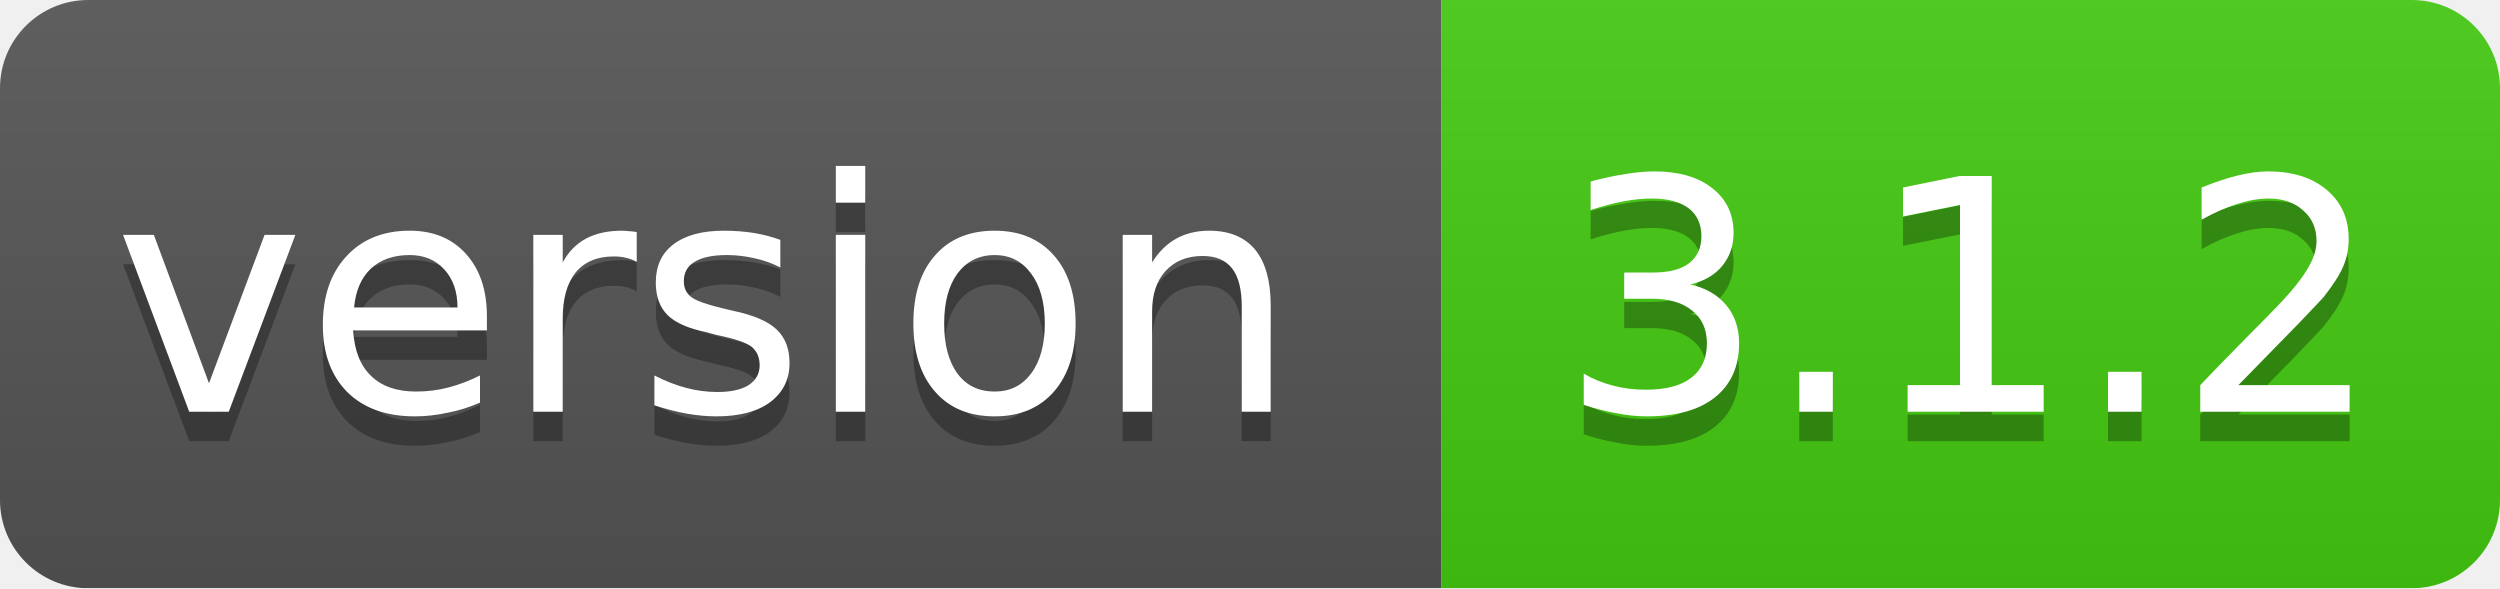
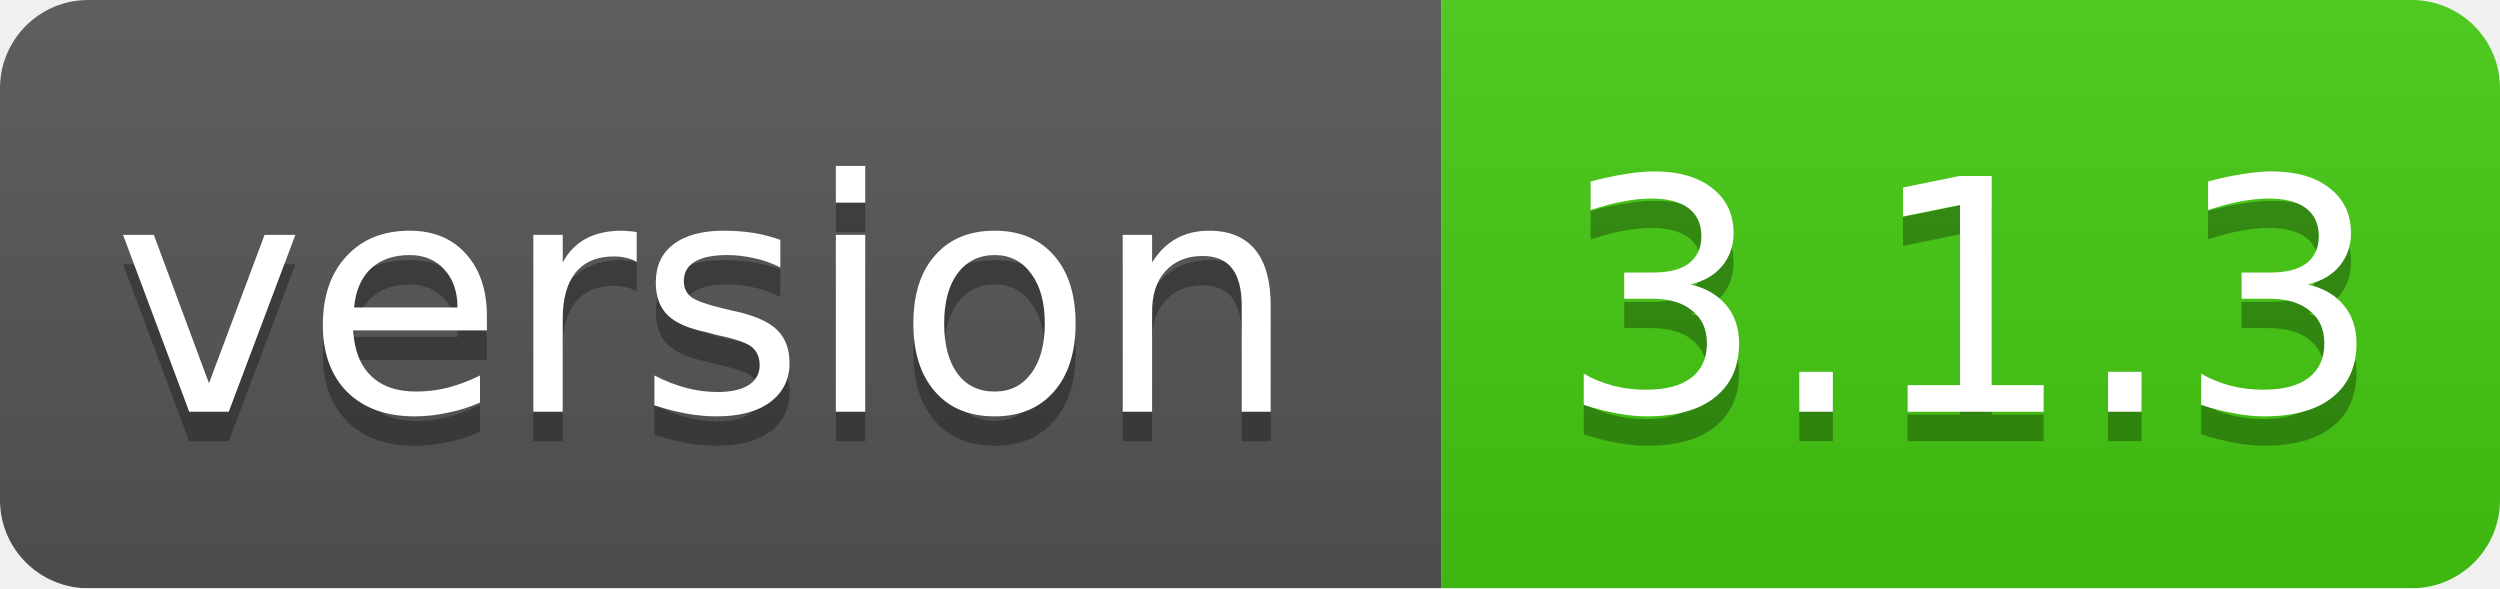
<svg xmlns="http://www.w3.org/2000/svg" width="85" height="20">
  <linearGradient id="smooth" x2="0" y2="100%">
    <stop offset="0" stop-color="#bbb" stop-opacity=".1" />
    <stop offset="1" stop-opacity=".1" />
  </linearGradient>
  <mask id="round">
    <rect width="85" height="20" rx="3" fill="#fff" />
  </mask>
  <g mask="url(#round)">
    <rect width="49" height="20" fill="#555" />
    <rect x="49" width="36" height="20" fill="#44cc11" />
    <rect width="85" height="20" fill="url(#smooth)" />
  </g>
  <g fill="#fff" text-anchor="middle" font-family="DejaVu Sans,Verdana,Geneva,sans-serif" font-size="11">
    <text x="24" y="15" fill="#010101" fill-opacity=".3">version</text>
    <text x="24" y="14">version</text>
-     <text x="67" y="15" fill="#010101" fill-opacity=".3">3.1.2</text>
-     <text x="67" y="14">3.1.2</text>
+     <text x="67" y="15" fill="#010101" fill-opacity=".3">3.1.3</text>
+     <text x="67" y="14">3.1.3</text>
  </g>
</svg>
